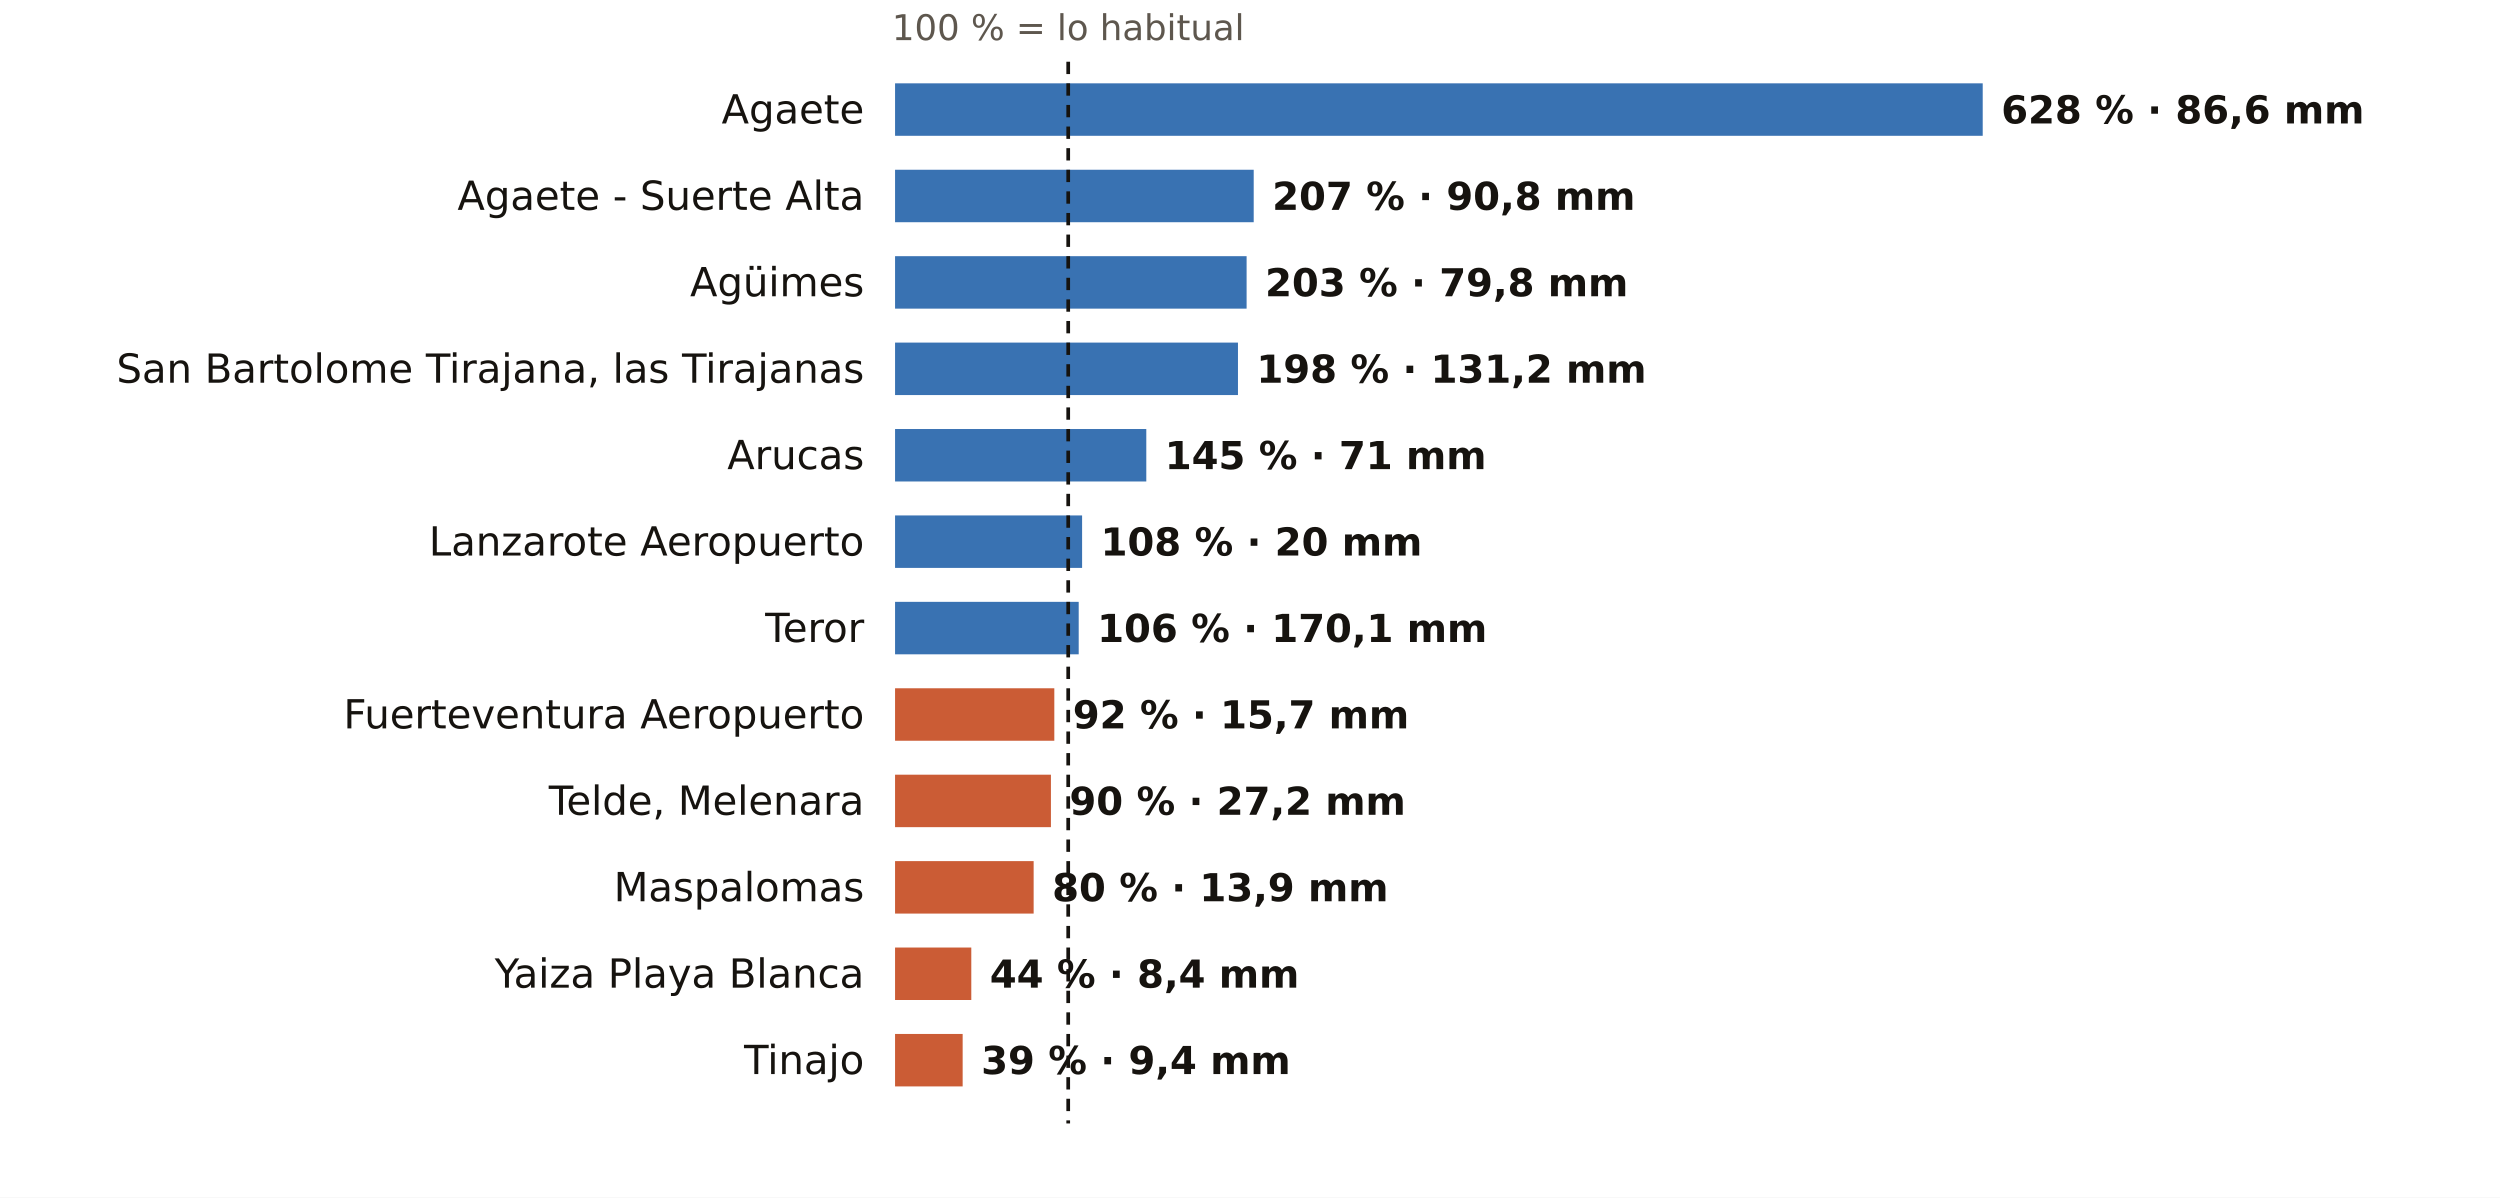
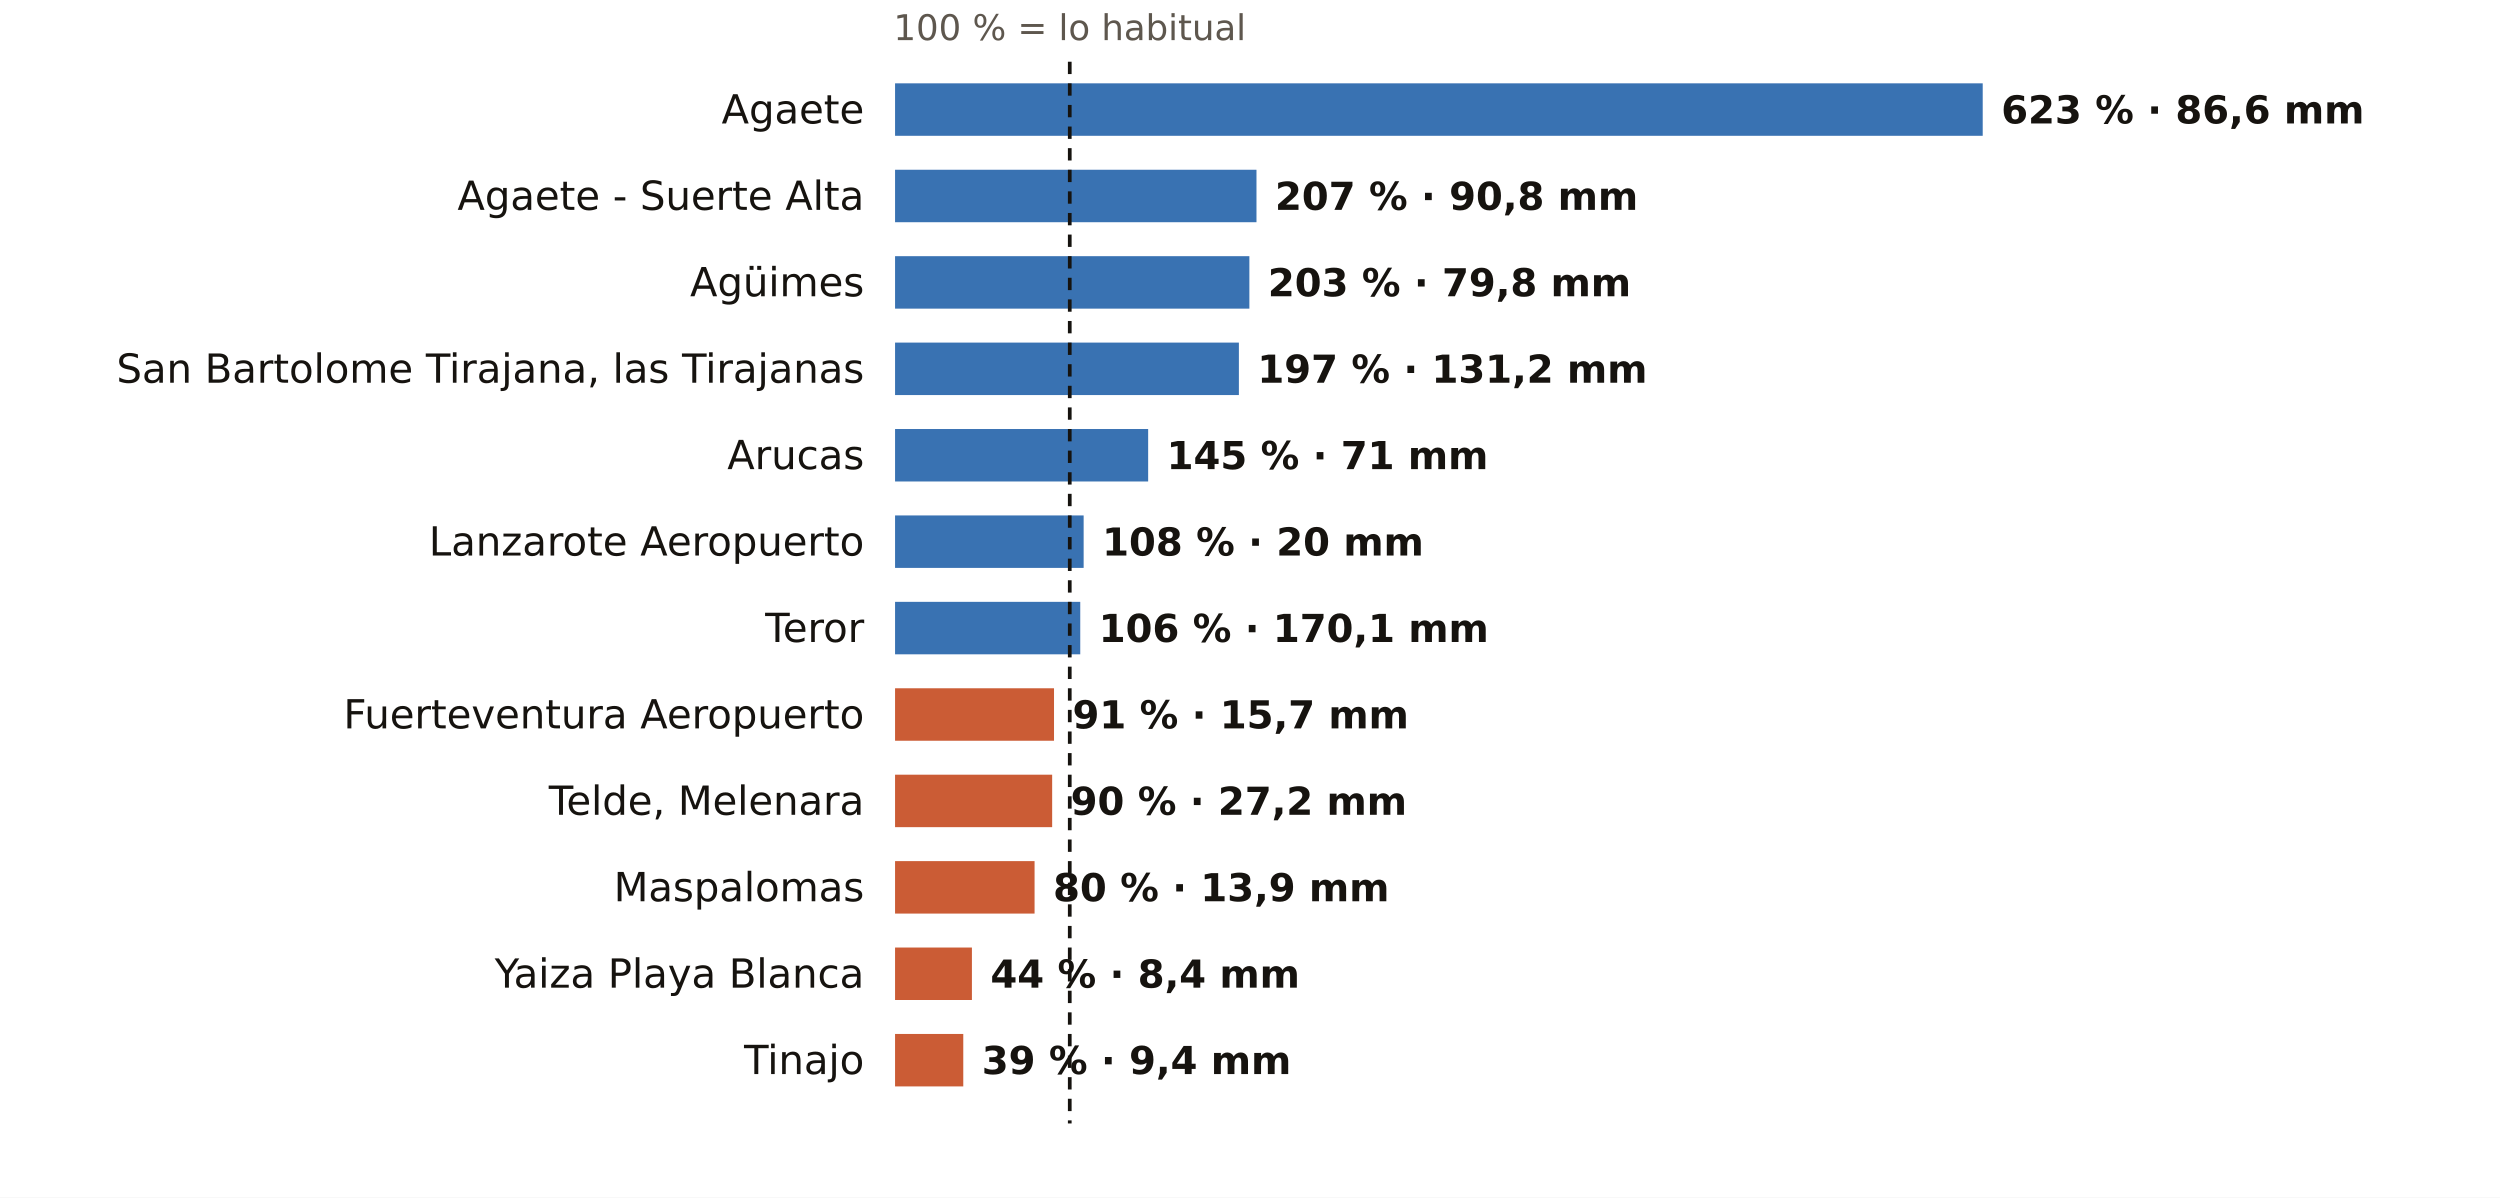
<svg xmlns="http://www.w3.org/2000/svg" viewBox="0 0 810 388" width="810" height="388" role="img" aria-label="El otoño en los pluviómetros de AEMET de Las Palmas: % de lo habitual">
  <rect width="810" height="388" fill="#FFFFFF" />
-   <text x="346.1" y="13.0" font-size="11.5" fill="#5E574E" text-anchor="middle" font-weight="400" font-family="Public Sans, DejaVu Sans, Arial, sans-serif">100 % = lo habitual</text>
+   <text x="346.6" y="13.0" font-size="11.5" fill="#5E574E" text-anchor="middle" font-weight="400" font-family="Public Sans, DejaVu Sans, Arial, sans-serif">100 % = lo habitual</text>
  <text x="280.0" y="40.0" font-size="13" fill="#16130F" text-anchor="end" font-weight="500" font-family="Public Sans, DejaVu Sans, Arial, sans-serif">Agaete</text>
  <rect x="290" y="27" width="352.4" height="17" fill="#1F5FA8" opacity="0.88" />
-   <text x="648.4" y="40.0" font-size="12.5" fill="#16130F" text-anchor="start" font-weight="600" font-family="Public Sans, DejaVu Sans, Arial, sans-serif">628 % · 86,6 mm</text>
+   <text x="648.4" y="40.0" font-size="12.5" fill="#16130F" text-anchor="start" font-weight="600" font-family="Public Sans, DejaVu Sans, Arial, sans-serif">623 % · 86,6 mm</text>
  <text x="280.0" y="68.0" font-size="13" fill="#16130F" text-anchor="end" font-weight="500" font-family="Public Sans, DejaVu Sans, Arial, sans-serif">Agaete - Suerte Alta</text>
-   <rect x="290" y="55" width="116.2" height="17" fill="#1F5FA8" opacity="0.88" />
-   <text x="412.2" y="68.0" font-size="12.5" fill="#16130F" text-anchor="start" font-weight="600" font-family="Public Sans, DejaVu Sans, Arial, sans-serif">207 % · 90,8 mm</text>
+   <rect x="290" y="55" width="117.1" height="17" fill="#1F5FA8" opacity="0.88" />
+   <text x="413.1" y="68.0" font-size="12.5" fill="#16130F" text-anchor="start" font-weight="600" font-family="Public Sans, DejaVu Sans, Arial, sans-serif">207 % · 90,8 mm</text>
  <text x="280.0" y="96.0" font-size="13" fill="#16130F" text-anchor="end" font-weight="500" font-family="Public Sans, DejaVu Sans, Arial, sans-serif">Agüimes</text>
-   <rect x="290" y="83" width="113.9" height="17" fill="#1F5FA8" opacity="0.88" />
-   <text x="409.9" y="96.0" font-size="12.5" fill="#16130F" text-anchor="start" font-weight="600" font-family="Public Sans, DejaVu Sans, Arial, sans-serif">203 % · 79,8 mm</text>
+   <rect x="290" y="83" width="114.8" height="17" fill="#1F5FA8" opacity="0.88" />
+   <text x="410.8" y="96.0" font-size="12.5" fill="#16130F" text-anchor="start" font-weight="600" font-family="Public Sans, DejaVu Sans, Arial, sans-serif">203 % · 79,8 mm</text>
  <text x="280.0" y="124.0" font-size="13" fill="#16130F" text-anchor="end" font-weight="500" font-family="Public Sans, DejaVu Sans, Arial, sans-serif">San Bartolome Tirajana, las Tirajanas</text>
-   <rect x="290" y="111" width="111.1" height="17" fill="#1F5FA8" opacity="0.88" />
-   <text x="407.1" y="124.0" font-size="12.5" fill="#16130F" text-anchor="start" font-weight="600" font-family="Public Sans, DejaVu Sans, Arial, sans-serif">198 % · 131,2 mm</text>
+   <rect x="290" y="111" width="111.4" height="17" fill="#1F5FA8" opacity="0.88" />
+   <text x="407.4" y="124.0" font-size="12.5" fill="#16130F" text-anchor="start" font-weight="600" font-family="Public Sans, DejaVu Sans, Arial, sans-serif">197 % · 131,2 mm</text>
  <text x="280.0" y="152.0" font-size="13" fill="#16130F" text-anchor="end" font-weight="500" font-family="Public Sans, DejaVu Sans, Arial, sans-serif">Arucas</text>
-   <rect x="290" y="139" width="81.4" height="17" fill="#1F5FA8" opacity="0.88" />
-   <text x="377.4" y="152.0" font-size="12.5" fill="#16130F" text-anchor="start" font-weight="600" font-family="Public Sans, DejaVu Sans, Arial, sans-serif">145 % · 71 mm</text>
+   <rect x="290" y="139" width="82.0" height="17" fill="#1F5FA8" opacity="0.88" />
+   <text x="378.0" y="152.0" font-size="12.5" fill="#16130F" text-anchor="start" font-weight="600" font-family="Public Sans, DejaVu Sans, Arial, sans-serif">145 % · 71 mm</text>
  <text x="280.0" y="180.0" font-size="13" fill="#16130F" text-anchor="end" font-weight="500" font-family="Public Sans, DejaVu Sans, Arial, sans-serif">Lanzarote Aeropuerto</text>
-   <rect x="290" y="167" width="60.6" height="17" fill="#1F5FA8" opacity="0.88" />
-   <text x="356.6" y="180.0" font-size="12.5" fill="#16130F" text-anchor="start" font-weight="600" font-family="Public Sans, DejaVu Sans, Arial, sans-serif">108 % · 20 mm</text>
+   <rect x="290" y="167" width="61.1" height="17" fill="#1F5FA8" opacity="0.88" />
+   <text x="357.1" y="180.0" font-size="12.5" fill="#16130F" text-anchor="start" font-weight="600" font-family="Public Sans, DejaVu Sans, Arial, sans-serif">108 % · 20 mm</text>
  <text x="280.0" y="208.0" font-size="13" fill="#16130F" text-anchor="end" font-weight="500" font-family="Public Sans, DejaVu Sans, Arial, sans-serif">Teror</text>
-   <rect x="290" y="195" width="59.5" height="17" fill="#1F5FA8" opacity="0.88" />
-   <text x="355.5" y="208.0" font-size="12.5" fill="#16130F" text-anchor="start" font-weight="600" font-family="Public Sans, DejaVu Sans, Arial, sans-serif">106 % · 170,1 mm</text>
+   <rect x="290" y="195" width="60.0" height="17" fill="#1F5FA8" opacity="0.88" />
+   <text x="356.0" y="208.0" font-size="12.5" fill="#16130F" text-anchor="start" font-weight="600" font-family="Public Sans, DejaVu Sans, Arial, sans-serif">106 % · 170,1 mm</text>
  <text x="280.0" y="236.0" font-size="13" fill="#16130F" text-anchor="end" font-weight="500" font-family="Public Sans, DejaVu Sans, Arial, sans-serif">Fuerteventura Aeropuerto</text>
-   <rect x="290" y="223" width="51.6" height="17" fill="#C4461A" opacity="0.88" />
-   <text x="347.6" y="236.0" font-size="12.5" fill="#16130F" text-anchor="start" font-weight="600" font-family="Public Sans, DejaVu Sans, Arial, sans-serif">92 % · 15,7 mm</text>
+   <rect x="290" y="223" width="51.5" height="17" fill="#C4461A" opacity="0.88" />
+   <text x="347.5" y="236.0" font-size="12.5" fill="#16130F" text-anchor="start" font-weight="600" font-family="Public Sans, DejaVu Sans, Arial, sans-serif">91 % · 15,7 mm</text>
  <text x="280.0" y="264.0" font-size="13" fill="#16130F" text-anchor="end" font-weight="500" font-family="Public Sans, DejaVu Sans, Arial, sans-serif">Telde, Melenara</text>
-   <rect x="290" y="251" width="50.5" height="17" fill="#C4461A" opacity="0.88" />
-   <text x="346.5" y="264.0" font-size="12.5" fill="#16130F" text-anchor="start" font-weight="600" font-family="Public Sans, DejaVu Sans, Arial, sans-serif">90 % · 27,2 mm</text>
+   <rect x="290" y="251" width="50.9" height="17" fill="#C4461A" opacity="0.88" />
+   <text x="346.9" y="264.0" font-size="12.5" fill="#16130F" text-anchor="start" font-weight="600" font-family="Public Sans, DejaVu Sans, Arial, sans-serif">90 % · 27,2 mm</text>
  <text x="280.0" y="292.0" font-size="13" fill="#16130F" text-anchor="end" font-weight="500" font-family="Public Sans, DejaVu Sans, Arial, sans-serif">Maspalomas</text>
-   <rect x="290" y="279" width="44.9" height="17" fill="#C4461A" opacity="0.88" />
-   <text x="340.9" y="292.0" font-size="12.5" fill="#16130F" text-anchor="start" font-weight="600" font-family="Public Sans, DejaVu Sans, Arial, sans-serif">80 % · 13,9 mm</text>
+   <rect x="290" y="279" width="45.2" height="17" fill="#C4461A" opacity="0.88" />
+   <text x="341.2" y="292.0" font-size="12.5" fill="#16130F" text-anchor="start" font-weight="600" font-family="Public Sans, DejaVu Sans, Arial, sans-serif">80 % · 13,9 mm</text>
  <text x="280.0" y="320.0" font-size="13" fill="#16130F" text-anchor="end" font-weight="500" font-family="Public Sans, DejaVu Sans, Arial, sans-serif">Yaiza Playa Blanca</text>
-   <rect x="290" y="307" width="24.7" height="17" fill="#C4461A" opacity="0.88" />
-   <text x="320.7" y="320.0" font-size="12.5" fill="#16130F" text-anchor="start" font-weight="600" font-family="Public Sans, DejaVu Sans, Arial, sans-serif">44 % · 8,4 mm</text>
+   <rect x="290" y="307" width="24.9" height="17" fill="#C4461A" opacity="0.88" />
+   <text x="320.9" y="320.0" font-size="12.5" fill="#16130F" text-anchor="start" font-weight="600" font-family="Public Sans, DejaVu Sans, Arial, sans-serif">44 % · 8,4 mm</text>
  <text x="280.0" y="348.0" font-size="13" fill="#16130F" text-anchor="end" font-weight="500" font-family="Public Sans, DejaVu Sans, Arial, sans-serif">Tinajo</text>
-   <rect x="290" y="335" width="21.9" height="17" fill="#C4461A" opacity="0.88" />
-   <text x="317.9" y="348.0" font-size="12.5" fill="#16130F" text-anchor="start" font-weight="600" font-family="Public Sans, DejaVu Sans, Arial, sans-serif">39 % · 9,4 mm</text>
-   <line x1="346.1" x2="346.1" y1="20" y2="364" stroke="#16130F" stroke-width="1.2" stroke-dasharray="4 3" />
+   <rect x="290" y="335" width="22.1" height="17" fill="#C4461A" opacity="0.88" />
+   <text x="318.1" y="348.0" font-size="12.5" fill="#16130F" text-anchor="start" font-weight="600" font-family="Public Sans, DejaVu Sans, Arial, sans-serif">39 % · 9,4 mm</text>
+   <line x1="346.6" x2="346.6" y1="20" y2="364" stroke="#16130F" stroke-width="1.2" stroke-dasharray="4 3" />
</svg>
